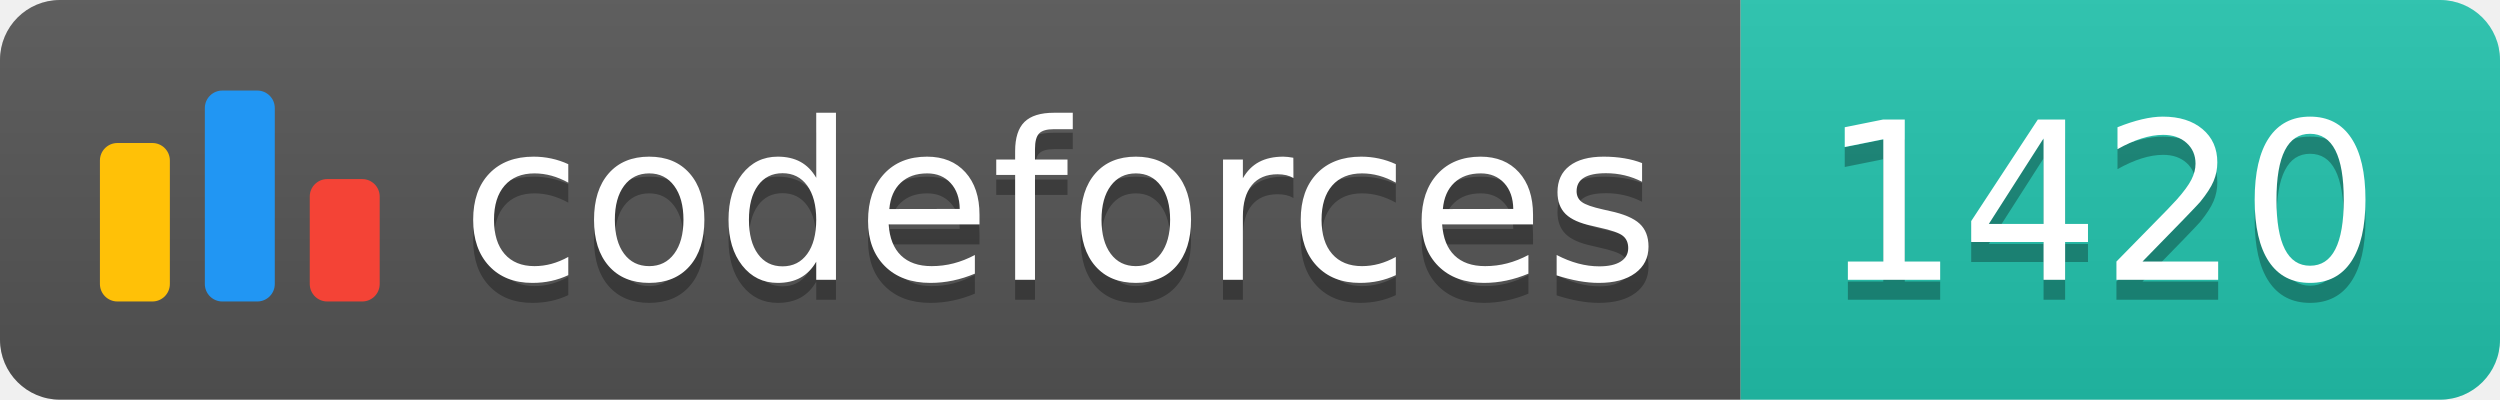
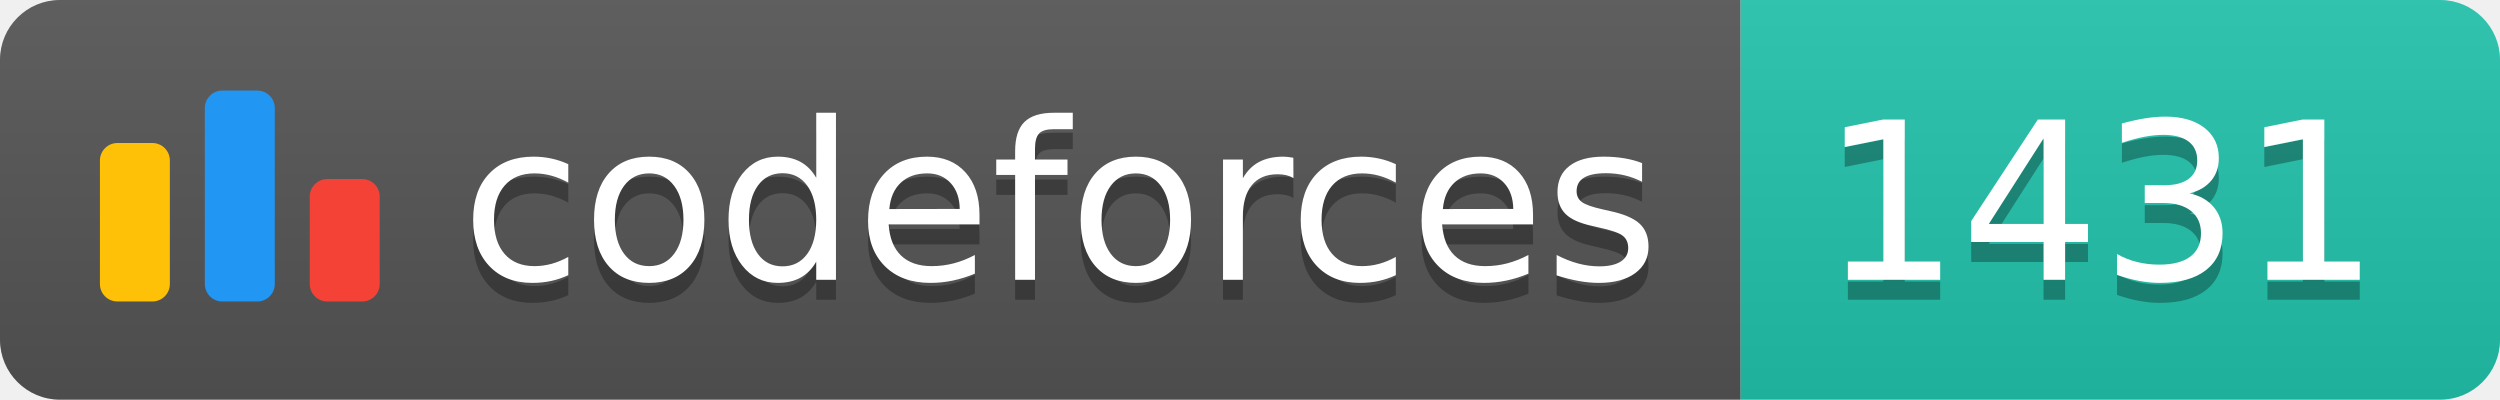
<svg xmlns="http://www.w3.org/2000/svg" width="125.1" height="20">
  <linearGradient id="smooth" x2="0" y2="100%">
    <stop offset="0" stop-color="#bbb" stop-opacity=".1" />
    <stop offset="1" stop-opacity=".1" />
  </linearGradient>
  <clipPath id="round">
    <rect width="125.1" height="20" rx="3" fill="#fff" />
  </clipPath>
  <g clip-path="url(#round)">
    <rect width="87.1" height="20" fill="#555" />
    <rect x="87.1" width="38.0" height="20" fill="#22C4AE" />
    <rect width="125.1" height="20" fill="url(#smooth)" />
  </g>
  <g fill="#fff" text-anchor="middle" font-family="DejaVu Sans,Verdana,Geneva,sans-serif" font-size="110">
    <svg x="5" y="3" class="logo" width="14" height="14" viewBox="0 0 32 25" fill="none">
      <rect y="6" width="8" height="18.125" rx="2" fill="#FFC107" />
      <rect x="24" y="10.125" width="8" height="14" rx="2" fill="#F44336" />
      <rect x="12" width="8" height="24.125" rx="2" fill="#2196F3" />
    </svg>
    <text x="530.5" y="150" fill="#010101" fill-opacity=".3" transform="scale(0.1)" textLength="601.0" lengthAdjust="spacing">codeforces
        </text>
    <text x="530.5" y="140" transform="scale(0.1)" textLength="601.0" lengthAdjust="spacing">codeforces</text>
-     <text x="1051.0" y="150" fill="#010101" fill-opacity=".3" transform="scale(0.1)" textLength="280.0" lengthAdjust="spacing">1420
+     <text x="1051.0" y="150" fill="#010101" fill-opacity=".3" transform="scale(0.1)" textLength="280.0" lengthAdjust="spacing">1431
        </text>
-     <text x="1051.0" y="140" transform="scale(0.1)" textLength="280.0" lengthAdjust="spacing">1420</text>
+     <text x="1051.0" y="140" transform="scale(0.1)" textLength="280.0" lengthAdjust="spacing">1431</text>
  </g>
</svg>
